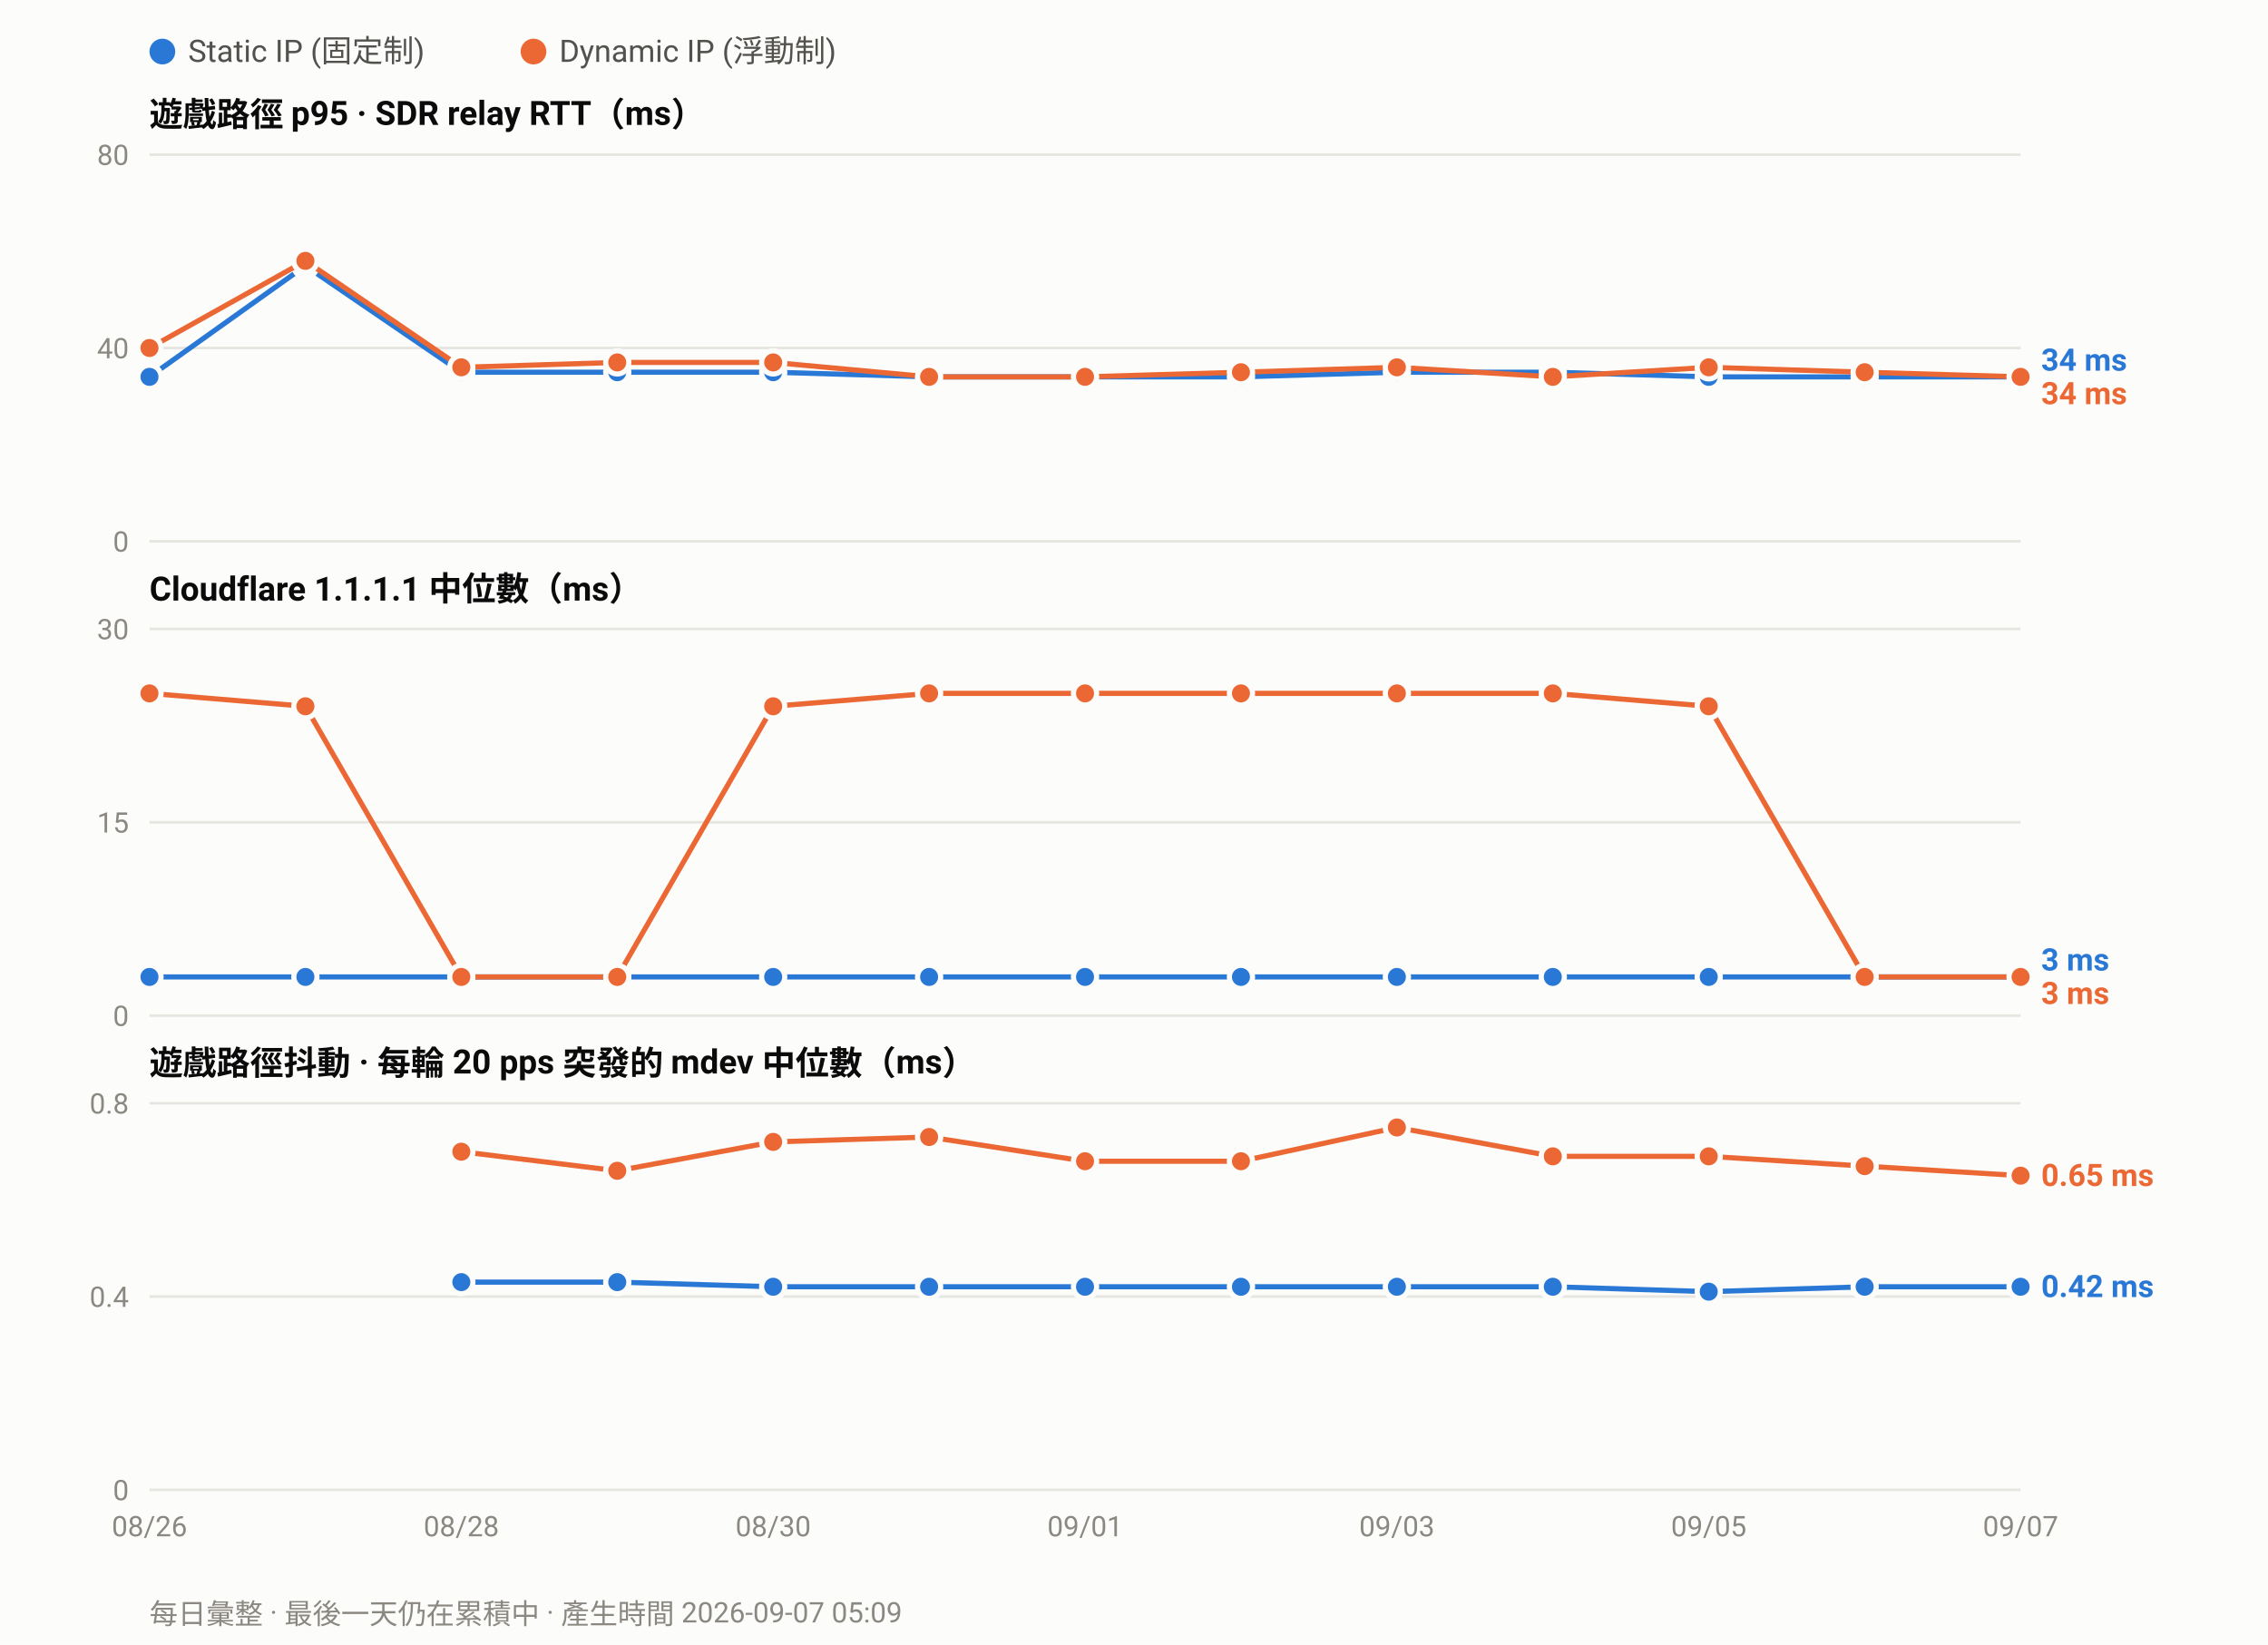
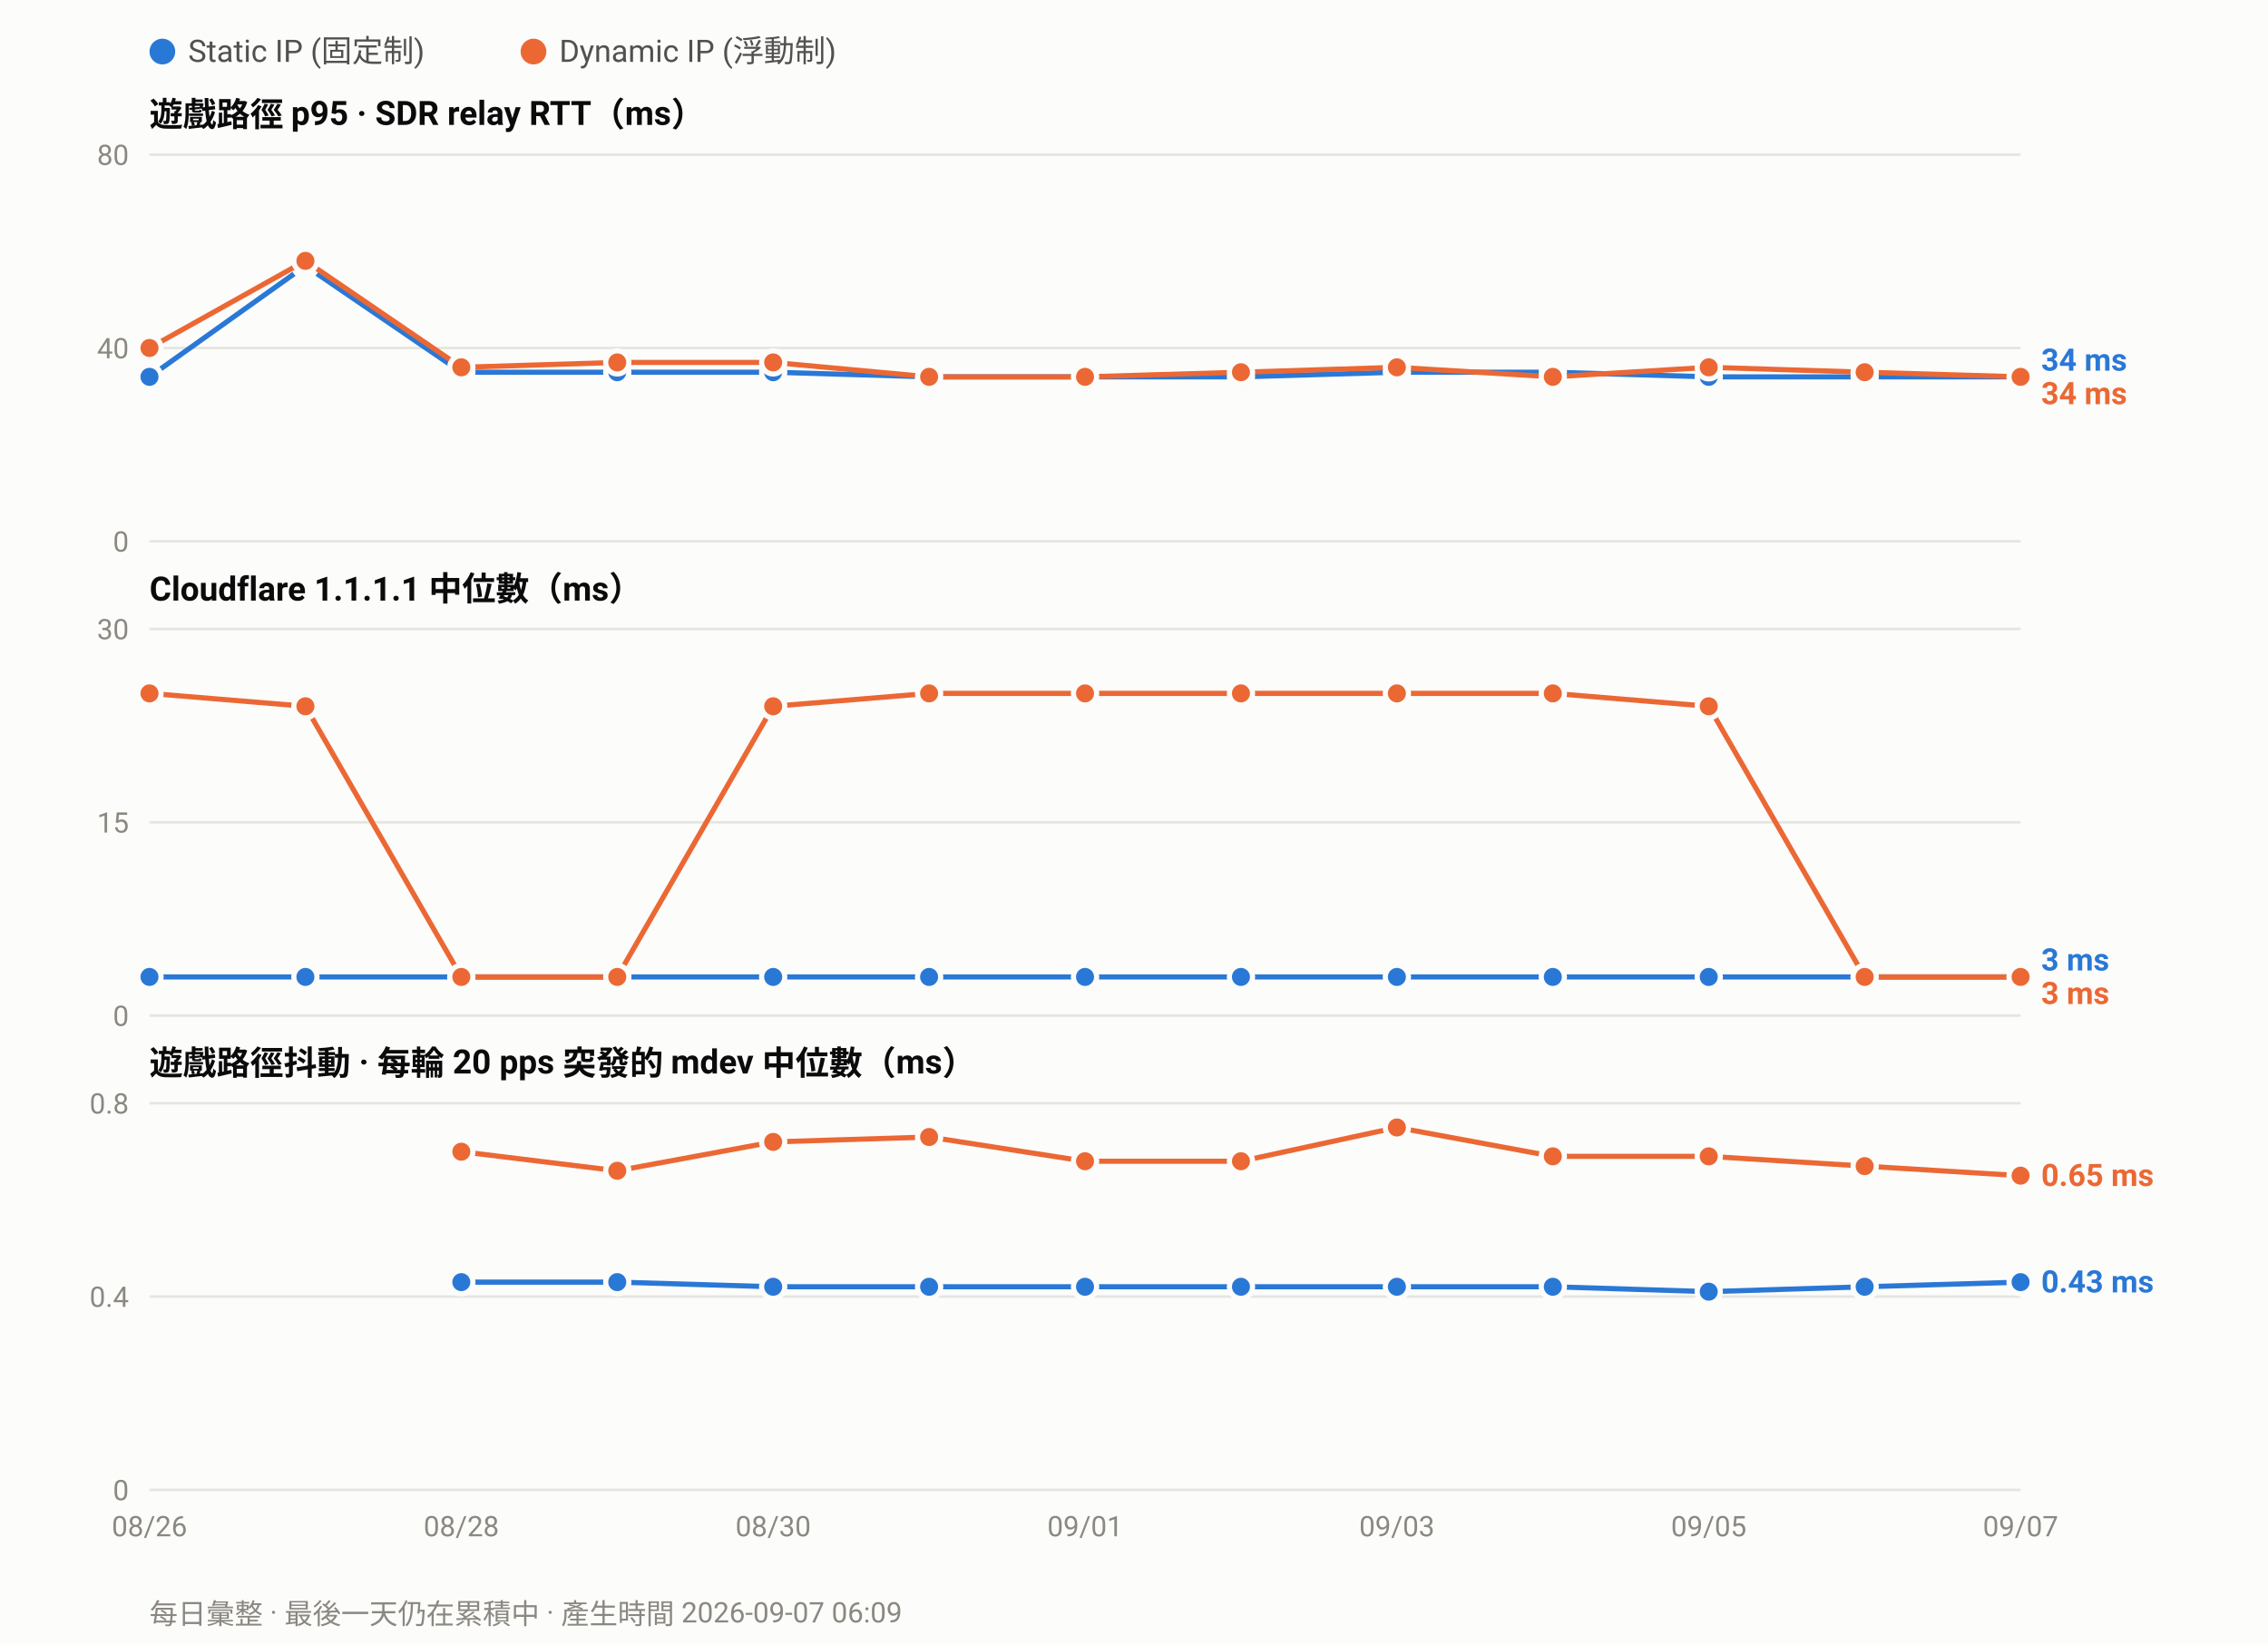
<svg xmlns="http://www.w3.org/2000/svg" width="880" height="638" viewBox="0 0 880 638" font-family="ui-sans-serif,-apple-system,Segoe UI,Roboto,Helvetica,Arial,sans-serif">
  <rect width="880" height="638" fill="#fcfcfb" />
  <circle cx="63.0" cy="20" r="5" fill="#2a78d6" />
  <text x="73.0" y="24" font-size="12" fill="#52514e">Static IP (固定制)</text>
  <circle cx="207.0" cy="20" r="5" fill="#eb6834" />
  <text x="217.0" y="24" font-size="12" fill="#52514e">Dynamic IP (浮動制)</text>
  <text x="58" y="49.0" font-size="13" font-weight="600" fill="#0b0b0b">遊戲路徑 p95 · SDR relay RTT（ms）</text>
  <line x1="58" y1="210.0" x2="784.0" y2="210.0" stroke="#e6e5e0" stroke-width="1" />
  <text x="50" y="214.0" font-size="11" text-anchor="end" fill="#8a8880">0</text>
  <line x1="58" y1="135.0" x2="784.0" y2="135.0" stroke="#e6e5e0" stroke-width="1" />
  <text x="50" y="139.0" font-size="11" text-anchor="end" fill="#8a8880">40</text>
  <line x1="58" y1="60.0" x2="784.0" y2="60.0" stroke="#e6e5e0" stroke-width="1" />
  <text x="50" y="64.0" font-size="11" text-anchor="end" fill="#8a8880">80</text>
  <polyline fill="none" stroke="#2a78d6" stroke-width="2" stroke-linejoin="round" points="58.0,146.2 118.5,103.1 179.0,144.4 239.5,144.4 300.0,144.4 360.5,146.2 421.0,146.2 481.5,146.2 542.0,144.4 602.5,144.4 663.0,146.2 723.5,146.2 784.0,146.2" />
  <circle cx="58.0" cy="146.2" r="4.5" fill="#2a78d6" stroke="#fcfcfb" stroke-width="2" />
  <circle cx="118.5" cy="103.1" r="4.5" fill="#2a78d6" stroke="#fcfcfb" stroke-width="2" />
  <circle cx="179.0" cy="144.4" r="4.5" fill="#2a78d6" stroke="#fcfcfb" stroke-width="2" />
  <circle cx="239.5" cy="144.4" r="4.5" fill="#2a78d6" stroke="#fcfcfb" stroke-width="2" />
  <circle cx="300.0" cy="144.4" r="4.5" fill="#2a78d6" stroke="#fcfcfb" stroke-width="2" />
  <circle cx="360.5" cy="146.2" r="4.5" fill="#2a78d6" stroke="#fcfcfb" stroke-width="2" />
  <circle cx="421.0" cy="146.2" r="4.5" fill="#2a78d6" stroke="#fcfcfb" stroke-width="2" />
  <circle cx="481.5" cy="146.2" r="4.5" fill="#2a78d6" stroke="#fcfcfb" stroke-width="2" />
  <circle cx="542.0" cy="144.4" r="4.5" fill="#2a78d6" stroke="#fcfcfb" stroke-width="2" />
  <circle cx="602.5" cy="144.4" r="4.5" fill="#2a78d6" stroke="#fcfcfb" stroke-width="2" />
  <circle cx="663.0" cy="146.2" r="4.5" fill="#2a78d6" stroke="#fcfcfb" stroke-width="2" />
  <circle cx="723.5" cy="146.2" r="4.5" fill="#2a78d6" stroke="#fcfcfb" stroke-width="2" />
  <circle cx="784.0" cy="146.2" r="4.5" fill="#2a78d6" stroke="#fcfcfb" stroke-width="2" />
  <polyline fill="none" stroke="#eb6834" stroke-width="2" stroke-linejoin="round" points="58.0,135.0 118.5,101.2 179.0,142.5 239.5,140.6 300.0,140.6 360.5,146.2 421.0,146.2 481.5,144.4 542.0,142.5 602.5,146.2 663.0,142.5 723.5,144.4 784.0,146.2" />
  <circle cx="58.0" cy="135.0" r="4.5" fill="#eb6834" stroke="#fcfcfb" stroke-width="2" />
  <circle cx="118.5" cy="101.2" r="4.5" fill="#eb6834" stroke="#fcfcfb" stroke-width="2" />
  <circle cx="179.0" cy="142.5" r="4.5" fill="#eb6834" stroke="#fcfcfb" stroke-width="2" />
  <circle cx="239.5" cy="140.6" r="4.5" fill="#eb6834" stroke="#fcfcfb" stroke-width="2" />
  <circle cx="300.0" cy="140.6" r="4.5" fill="#eb6834" stroke="#fcfcfb" stroke-width="2" />
  <circle cx="360.5" cy="146.2" r="4.5" fill="#eb6834" stroke="#fcfcfb" stroke-width="2" />
  <circle cx="421.0" cy="146.2" r="4.5" fill="#eb6834" stroke="#fcfcfb" stroke-width="2" />
  <circle cx="481.5" cy="144.4" r="4.5" fill="#eb6834" stroke="#fcfcfb" stroke-width="2" />
  <circle cx="542.0" cy="142.5" r="4.5" fill="#eb6834" stroke="#fcfcfb" stroke-width="2" />
  <circle cx="602.5" cy="146.2" r="4.5" fill="#eb6834" stroke="#fcfcfb" stroke-width="2" />
  <circle cx="663.0" cy="142.5" r="4.5" fill="#eb6834" stroke="#fcfcfb" stroke-width="2" />
  <circle cx="723.5" cy="144.4" r="4.5" fill="#eb6834" stroke="#fcfcfb" stroke-width="2" />
  <circle cx="784.0" cy="146.2" r="4.5" fill="#eb6834" stroke="#fcfcfb" stroke-width="2" />
  <text x="792.0" y="143.8" font-size="12" font-weight="600" fill="#2a78d6">34 ms</text>
  <text x="792.0" y="156.8" font-size="12" font-weight="600" fill="#eb6834">34 ms</text>
  <text x="58" y="233.0" font-size="13" font-weight="600" fill="#0b0b0b">Cloudflare 1.1.1.1 中位數（ms）</text>
  <line x1="58" y1="394.0" x2="784.0" y2="394.0" stroke="#e6e5e0" stroke-width="1" />
  <text x="50" y="398.0" font-size="11" text-anchor="end" fill="#8a8880">0</text>
  <line x1="58" y1="319.0" x2="784.0" y2="319.0" stroke="#e6e5e0" stroke-width="1" />
  <text x="50" y="323.0" font-size="11" text-anchor="end" fill="#8a8880">15</text>
  <line x1="58" y1="244.0" x2="784.0" y2="244.0" stroke="#e6e5e0" stroke-width="1" />
  <text x="50" y="248.0" font-size="11" text-anchor="end" fill="#8a8880">30</text>
  <polyline fill="none" stroke="#2a78d6" stroke-width="2" stroke-linejoin="round" points="58.0,379.0 118.5,379.0 179.0,379.0 239.5,379.0 300.0,379.0 360.5,379.0 421.0,379.0 481.5,379.0 542.0,379.0 602.5,379.0 663.0,379.0 723.5,379.0 784.0,379.0" />
  <circle cx="58.0" cy="379.0" r="4.5" fill="#2a78d6" stroke="#fcfcfb" stroke-width="2" />
  <circle cx="118.5" cy="379.0" r="4.5" fill="#2a78d6" stroke="#fcfcfb" stroke-width="2" />
  <circle cx="179.0" cy="379.0" r="4.5" fill="#2a78d6" stroke="#fcfcfb" stroke-width="2" />
  <circle cx="239.5" cy="379.0" r="4.5" fill="#2a78d6" stroke="#fcfcfb" stroke-width="2" />
  <circle cx="300.0" cy="379.0" r="4.5" fill="#2a78d6" stroke="#fcfcfb" stroke-width="2" />
  <circle cx="360.5" cy="379.0" r="4.5" fill="#2a78d6" stroke="#fcfcfb" stroke-width="2" />
  <circle cx="421.0" cy="379.0" r="4.5" fill="#2a78d6" stroke="#fcfcfb" stroke-width="2" />
  <circle cx="481.5" cy="379.0" r="4.5" fill="#2a78d6" stroke="#fcfcfb" stroke-width="2" />
  <circle cx="542.0" cy="379.0" r="4.5" fill="#2a78d6" stroke="#fcfcfb" stroke-width="2" />
  <circle cx="602.5" cy="379.0" r="4.5" fill="#2a78d6" stroke="#fcfcfb" stroke-width="2" />
  <circle cx="663.0" cy="379.0" r="4.5" fill="#2a78d6" stroke="#fcfcfb" stroke-width="2" />
  <circle cx="723.5" cy="379.0" r="4.5" fill="#2a78d6" stroke="#fcfcfb" stroke-width="2" />
  <circle cx="784.0" cy="379.0" r="4.5" fill="#2a78d6" stroke="#fcfcfb" stroke-width="2" />
  <polyline fill="none" stroke="#eb6834" stroke-width="2" stroke-linejoin="round" points="58.0,269.0 118.5,274.0 179.0,379.0 239.5,379.0 300.0,274.0 360.5,269.0 421.0,269.0 481.5,269.0 542.0,269.0 602.5,269.0 663.0,274.0 723.5,379.0 784.0,379.0" />
  <circle cx="58.0" cy="269.0" r="4.5" fill="#eb6834" stroke="#fcfcfb" stroke-width="2" />
  <circle cx="118.5" cy="274.0" r="4.5" fill="#eb6834" stroke="#fcfcfb" stroke-width="2" />
  <circle cx="179.0" cy="379.0" r="4.5" fill="#eb6834" stroke="#fcfcfb" stroke-width="2" />
  <circle cx="239.5" cy="379.0" r="4.5" fill="#eb6834" stroke="#fcfcfb" stroke-width="2" />
  <circle cx="300.0" cy="274.0" r="4.5" fill="#eb6834" stroke="#fcfcfb" stroke-width="2" />
  <circle cx="360.5" cy="269.0" r="4.5" fill="#eb6834" stroke="#fcfcfb" stroke-width="2" />
  <circle cx="421.0" cy="269.0" r="4.5" fill="#eb6834" stroke="#fcfcfb" stroke-width="2" />
  <circle cx="481.5" cy="269.0" r="4.5" fill="#eb6834" stroke="#fcfcfb" stroke-width="2" />
  <circle cx="542.0" cy="269.0" r="4.5" fill="#eb6834" stroke="#fcfcfb" stroke-width="2" />
  <circle cx="602.5" cy="269.0" r="4.5" fill="#eb6834" stroke="#fcfcfb" stroke-width="2" />
  <circle cx="663.0" cy="274.0" r="4.5" fill="#eb6834" stroke="#fcfcfb" stroke-width="2" />
  <circle cx="723.5" cy="379.0" r="4.5" fill="#eb6834" stroke="#fcfcfb" stroke-width="2" />
  <circle cx="784.0" cy="379.0" r="4.5" fill="#eb6834" stroke="#fcfcfb" stroke-width="2" />
  <text x="792.0" y="376.5" font-size="12" font-weight="600" fill="#2a78d6">3 ms</text>
  <text x="792.0" y="389.5" font-size="12" font-weight="600" fill="#eb6834">3 ms</text>
  <text x="58" y="417.0" font-size="13" font-weight="600" fill="#0b0b0b">遊戲路徑抖動 · 每輪 20 pps 突發的 mdev 中位數（ms）</text>
  <line x1="58" y1="578.0" x2="784.0" y2="578.0" stroke="#e6e5e0" stroke-width="1" />
  <text x="50" y="582.0" font-size="11" text-anchor="end" fill="#8a8880">0</text>
  <line x1="58" y1="503.0" x2="784.0" y2="503.0" stroke="#e6e5e0" stroke-width="1" />
  <text x="50" y="507.0" font-size="11" text-anchor="end" fill="#8a8880">0.4</text>
  <line x1="58" y1="428.0" x2="784.0" y2="428.0" stroke="#e6e5e0" stroke-width="1" />
  <text x="50" y="432.0" font-size="11" text-anchor="end" fill="#8a8880">0.8</text>
-   <polyline fill="none" stroke="#2a78d6" stroke-width="2" stroke-linejoin="round" points="179.0,497.4 239.5,497.4 300.0,499.2 360.5,499.2 421.0,499.2 481.5,499.2 542.0,499.2 602.5,499.2 663.0,501.1 723.5,499.2 784.0,499.2" />
+   <polyline fill="none" stroke="#2a78d6" stroke-width="2" stroke-linejoin="round" points="179.0,497.4 239.5,497.4 300.0,499.2 360.5,499.2 421.0,499.2 481.5,499.2 542.0,499.2 602.5,499.2 663.0,501.1 723.5,499.2 784.0,497.4" />
  <circle cx="179.0" cy="497.4" r="4.5" fill="#2a78d6" stroke="#fcfcfb" stroke-width="2" />
  <circle cx="239.5" cy="497.4" r="4.5" fill="#2a78d6" stroke="#fcfcfb" stroke-width="2" />
  <circle cx="300.0" cy="499.2" r="4.5" fill="#2a78d6" stroke="#fcfcfb" stroke-width="2" />
  <circle cx="360.5" cy="499.2" r="4.5" fill="#2a78d6" stroke="#fcfcfb" stroke-width="2" />
  <circle cx="421.0" cy="499.2" r="4.5" fill="#2a78d6" stroke="#fcfcfb" stroke-width="2" />
  <circle cx="481.5" cy="499.2" r="4.5" fill="#2a78d6" stroke="#fcfcfb" stroke-width="2" />
  <circle cx="542.0" cy="499.2" r="4.5" fill="#2a78d6" stroke="#fcfcfb" stroke-width="2" />
  <circle cx="602.5" cy="499.2" r="4.5" fill="#2a78d6" stroke="#fcfcfb" stroke-width="2" />
  <circle cx="663.0" cy="501.1" r="4.5" fill="#2a78d6" stroke="#fcfcfb" stroke-width="2" />
  <circle cx="723.5" cy="499.2" r="4.5" fill="#2a78d6" stroke="#fcfcfb" stroke-width="2" />
-   <circle cx="784.0" cy="499.2" r="4.5" fill="#2a78d6" stroke="#fcfcfb" stroke-width="2" />
+   <circle cx="784.0" cy="497.4" r="4.5" fill="#2a78d6" stroke="#fcfcfb" stroke-width="2" />
  <polyline fill="none" stroke="#eb6834" stroke-width="2" stroke-linejoin="round" points="179.0,446.8 239.5,454.2 300.0,443.0 360.5,441.1 421.0,450.5 481.5,450.5 542.0,437.4 602.5,448.6 663.0,448.6 723.5,452.4 784.0,456.1" />
  <circle cx="179.0" cy="446.8" r="4.5" fill="#eb6834" stroke="#fcfcfb" stroke-width="2" />
  <circle cx="239.5" cy="454.2" r="4.5" fill="#eb6834" stroke="#fcfcfb" stroke-width="2" />
  <circle cx="300.0" cy="443.0" r="4.5" fill="#eb6834" stroke="#fcfcfb" stroke-width="2" />
  <circle cx="360.5" cy="441.1" r="4.5" fill="#eb6834" stroke="#fcfcfb" stroke-width="2" />
  <circle cx="421.0" cy="450.5" r="4.5" fill="#eb6834" stroke="#fcfcfb" stroke-width="2" />
  <circle cx="481.5" cy="450.5" r="4.5" fill="#eb6834" stroke="#fcfcfb" stroke-width="2" />
  <circle cx="542.0" cy="437.4" r="4.5" fill="#eb6834" stroke="#fcfcfb" stroke-width="2" />
  <circle cx="602.5" cy="448.6" r="4.5" fill="#eb6834" stroke="#fcfcfb" stroke-width="2" />
  <circle cx="663.0" cy="448.6" r="4.5" fill="#eb6834" stroke="#fcfcfb" stroke-width="2" />
  <circle cx="723.5" cy="452.4" r="4.5" fill="#eb6834" stroke="#fcfcfb" stroke-width="2" />
  <circle cx="784.0" cy="456.1" r="4.5" fill="#eb6834" stroke="#fcfcfb" stroke-width="2" />
  <text x="792.0" y="460.1" font-size="12" font-weight="600" fill="#eb6834">0.65 ms</text>
-   <text x="792.0" y="503.2" font-size="12" font-weight="600" fill="#2a78d6">0.42 ms</text>
+   <text x="792.0" y="501.4" font-size="12" font-weight="600" fill="#2a78d6">0.43 ms</text>
  <text x="58.0" y="596.0" font-size="11" text-anchor="middle" fill="#8a8880">08/26</text>
  <text x="179.0" y="596.0" font-size="11" text-anchor="middle" fill="#8a8880">08/28</text>
  <text x="300.0" y="596.0" font-size="11" text-anchor="middle" fill="#8a8880">08/30</text>
  <text x="421.0" y="596.0" font-size="11" text-anchor="middle" fill="#8a8880">09/01</text>
  <text x="542.0" y="596.0" font-size="11" text-anchor="middle" fill="#8a8880">09/03</text>
  <text x="663.0" y="596.0" font-size="11" text-anchor="middle" fill="#8a8880">09/05</text>
  <text x="784.0" y="596.0" font-size="11" text-anchor="middle" fill="#8a8880">09/07</text>
-   <text x="58" y="630" font-size="11" fill="#8a8880">每日彙整 · 最後一天仍在累積中 · 產生時間 2026-09-07 05:09</text>
+   <text x="58" y="630" font-size="11" fill="#8a8880">每日彙整 · 最後一天仍在累積中 · 產生時間 2026-09-07 06:09</text>
</svg>
